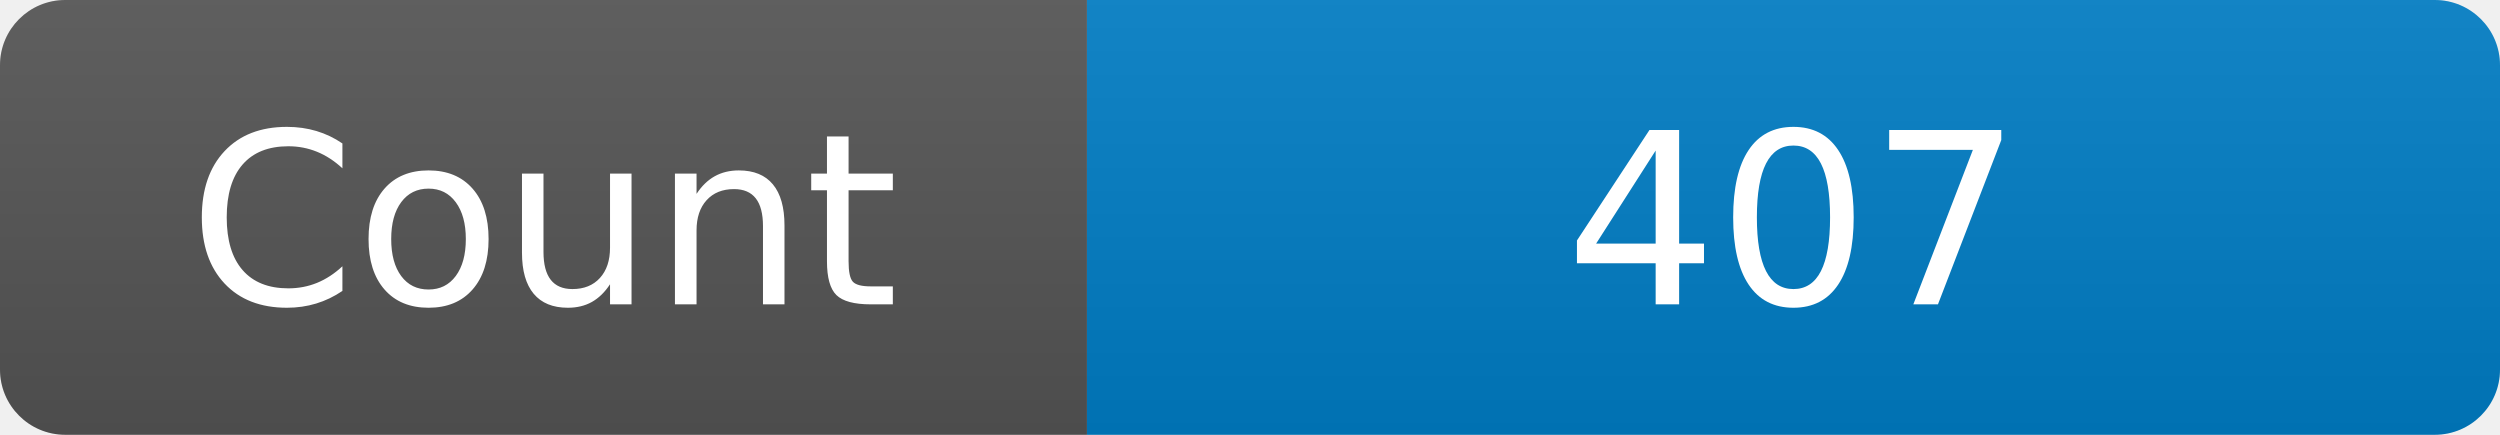
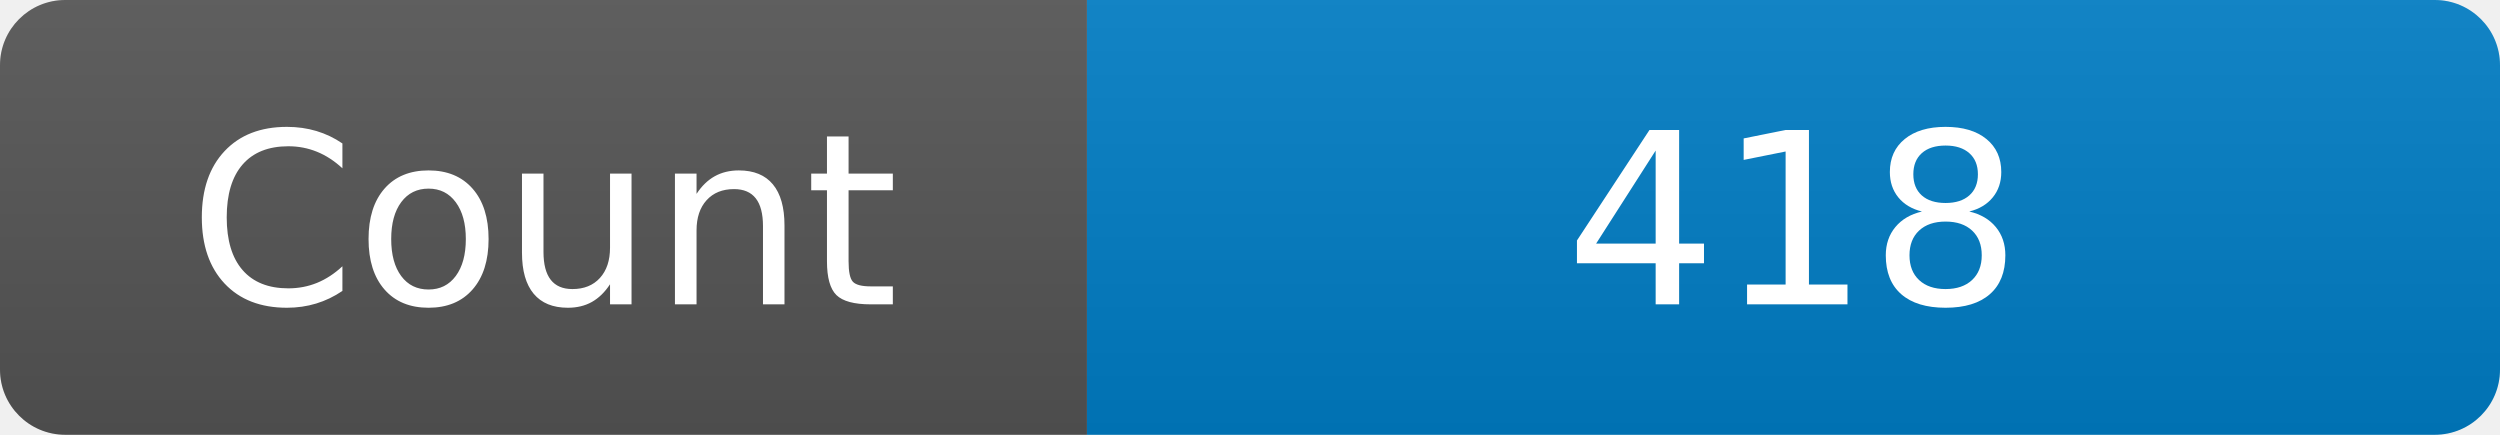
<svg xmlns="http://www.w3.org/2000/svg" width="115" height="20" role="img" aria-label="Maintained?: yes">
  <linearGradient id="s" x2="0" y2="100%">
    <stop offset="0" stop-color="#bbb" stop-opacity=".1" />
    <stop offset="1" stop-opacity=".1" />
  </linearGradient>
  <clipPath id="r">
    <rect width="115" height="20" rx="3" fill="#fff" />
  </clipPath>
  <g clip-path="url(#r)">
    <rect width="50" height="20" fill="#555" />
    <rect x="50" width="160" height="20" fill="#007ec6" />
    <rect width="115" height="20" fill="url(#s)" />
  </g>
  <g fill="#fff" text-anchor="middle" font-family="Verdana,Geneva,DejaVu Sans,sans-serif" font-size="110">
    <text x="250" y="140" transform="scale(.1)" fill="#fff">Count</text>
-     <text x="825" y="140" transform="scale(.1)" fill="#fff">407</text>
+     <text x="825" y="140" transform="scale(.1)" fill="#fff">418</text>
  </g>
</svg>
